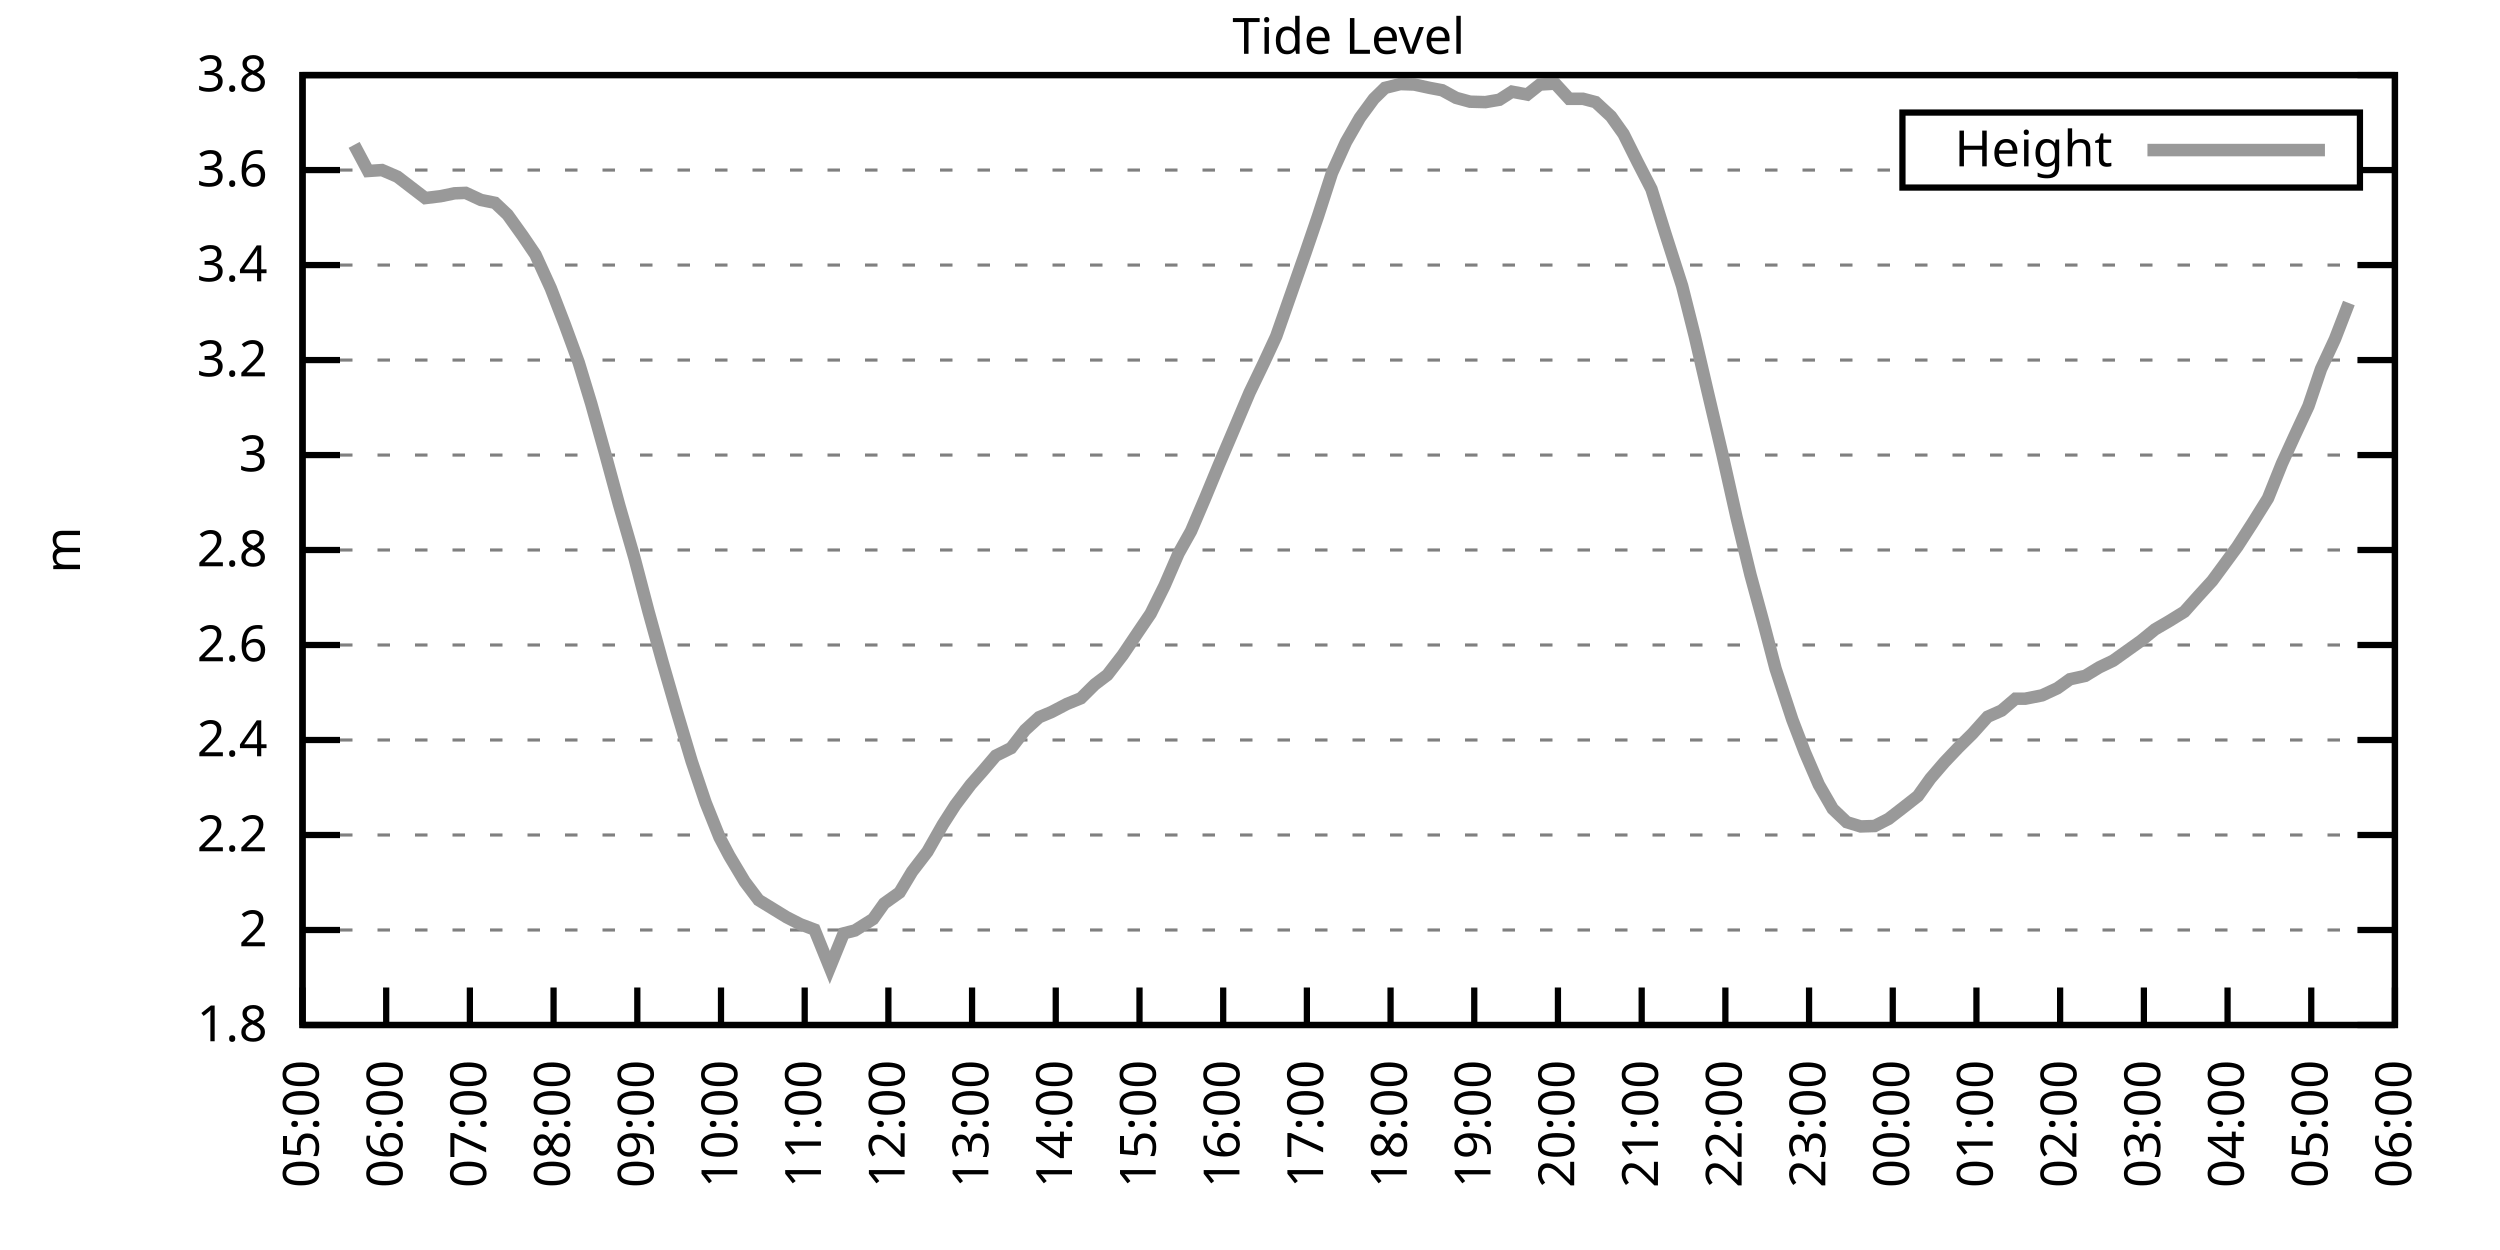
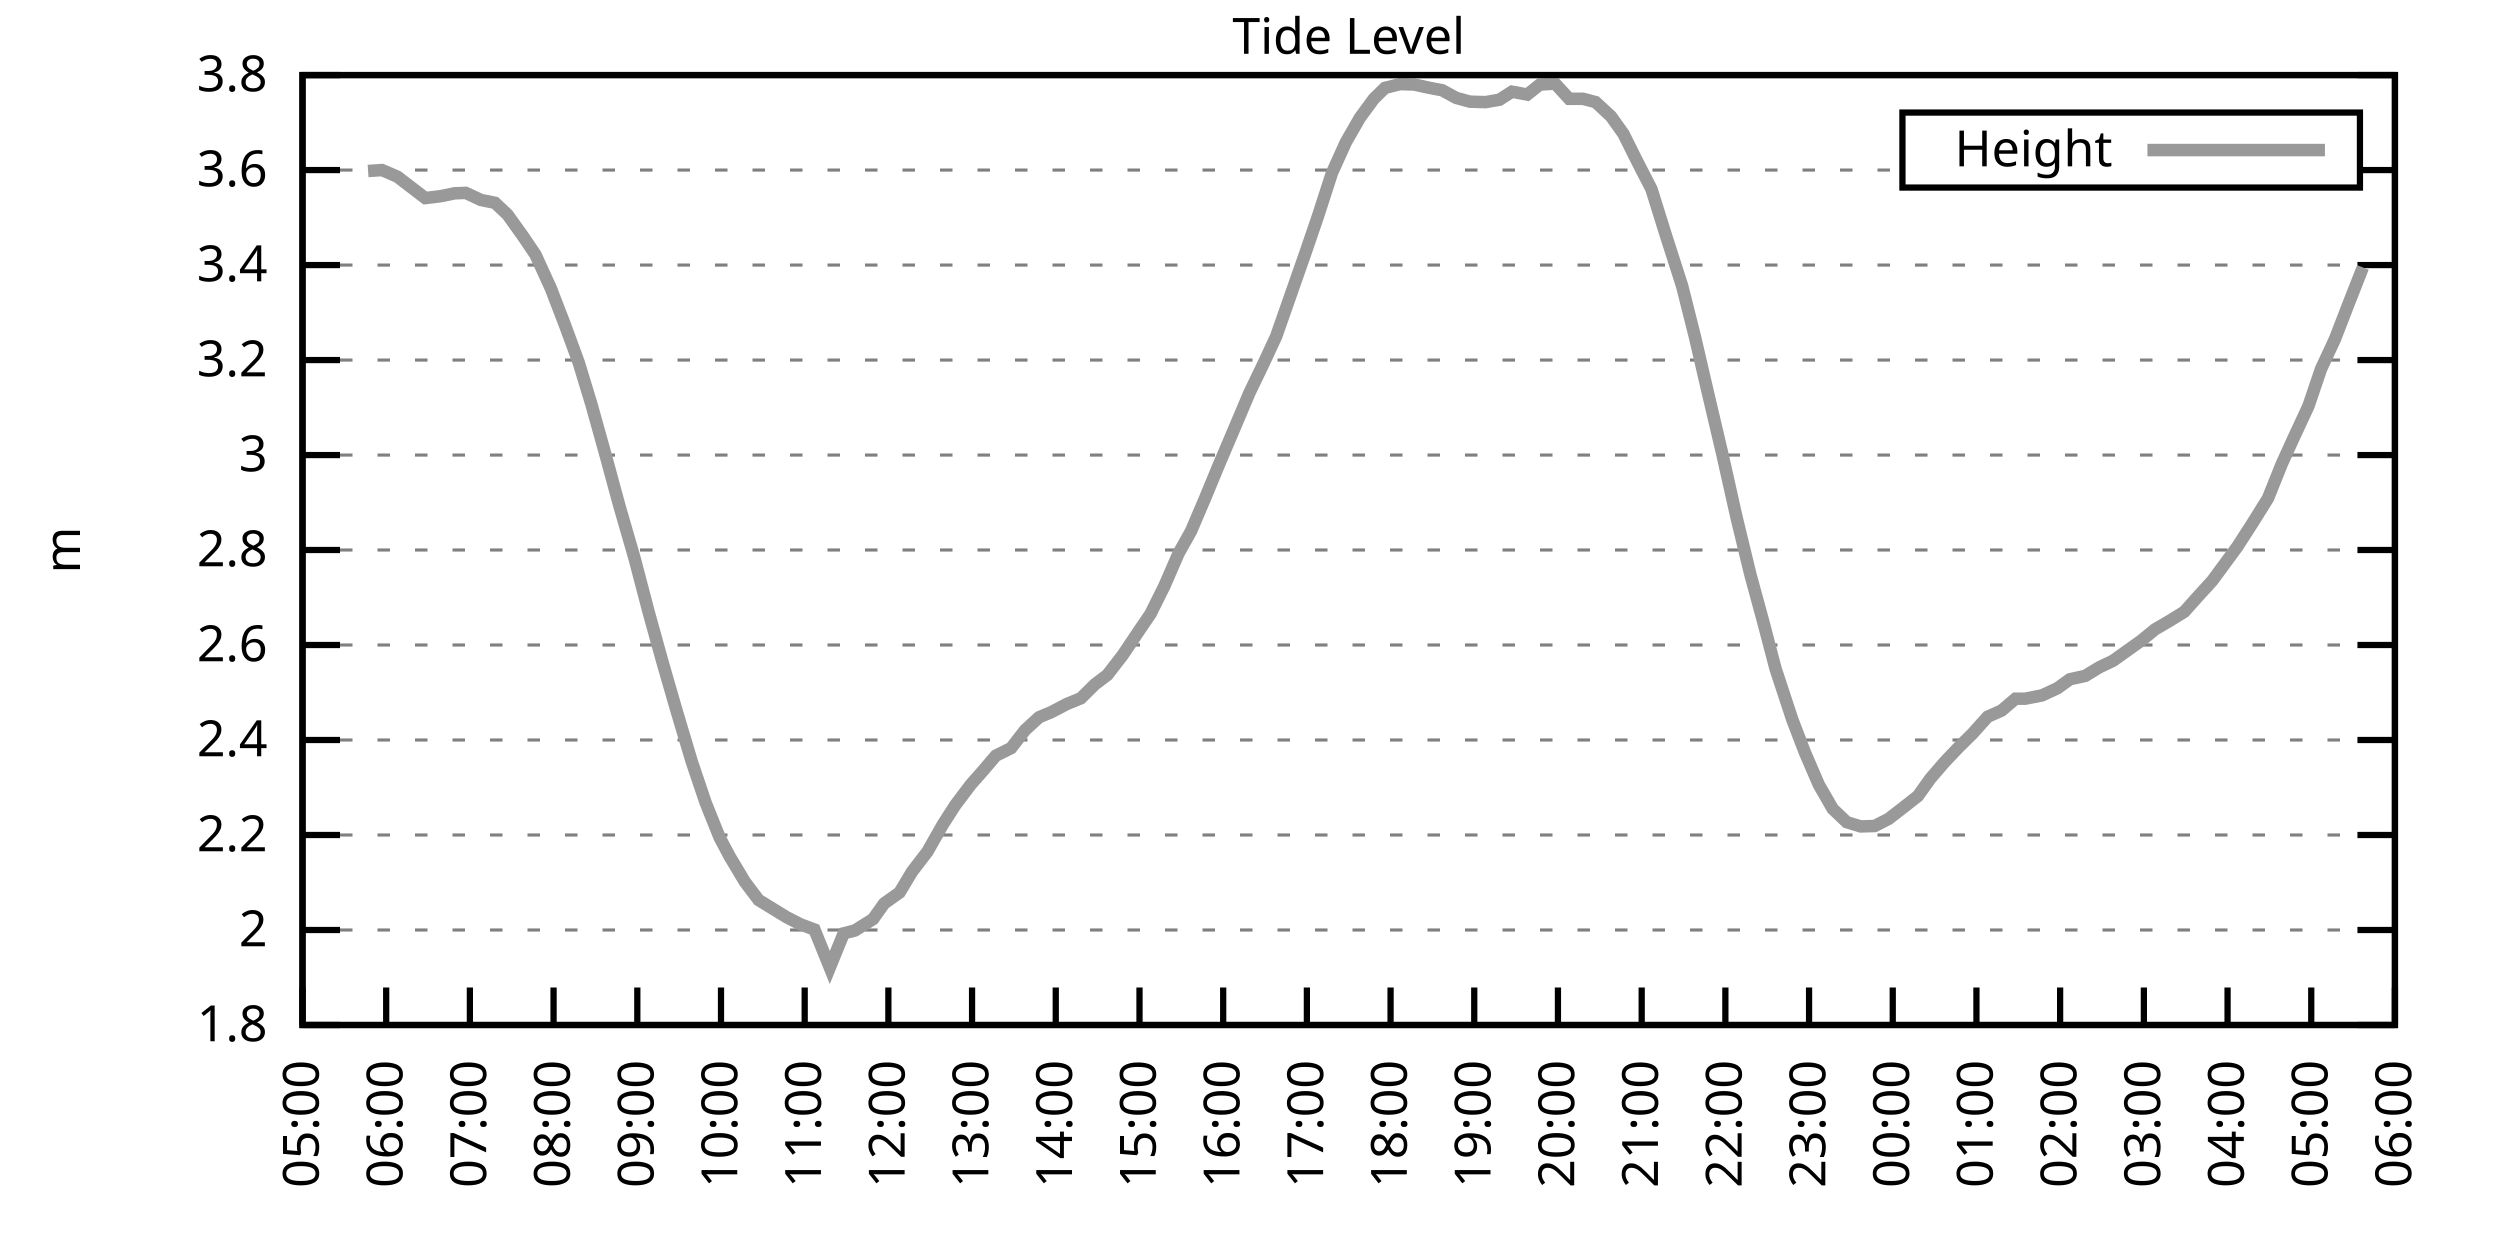
<svg xmlns="http://www.w3.org/2000/svg" xmlns:xlink="http://www.w3.org/1999/xlink" width="400" height="200" viewBox="0 0 400 200">
  <g id="gnuplot_canvas">
    <rect x="0" y="0" width="400" height="200" fill="none" />
    <defs>
      <circle id="gpDot" r="0.5" stroke-width="0.5" stroke="currentColor" />
      <path id="gpPt0" stroke-width="0.333" stroke="currentColor" d="M-1,0 h2 M0,-1 v2" />
      <path id="gpPt1" stroke-width="0.333" stroke="currentColor" d="M-1,-1 L1,1 M1,-1 L-1,1" />
      <path id="gpPt2" stroke-width="0.333" stroke="currentColor" d="M-1,0 L1,0 M0,-1 L0,1 M-1,-1 L1,1 M-1,1 L1,-1" />
      <rect id="gpPt3" stroke-width="0.333" stroke="currentColor" x="-1" y="-1" width="2" height="2" />
      <rect id="gpPt4" stroke-width="0.333" stroke="currentColor" fill="currentColor" x="-1" y="-1" width="2" height="2" />
      <circle id="gpPt5" stroke-width="0.333" stroke="currentColor" cx="0" cy="0" r="1" />
      <use xlink:href="#gpPt5" id="gpPt6" fill="currentColor" stroke="none" />
      <path id="gpPt7" stroke-width="0.333" stroke="currentColor" d="M0,-1.33 L-1.33,0.67 L1.33,0.67 z" />
      <use xlink:href="#gpPt7" id="gpPt8" fill="currentColor" stroke="none" />
      <use xlink:href="#gpPt7" id="gpPt9" stroke="currentColor" transform="rotate(180)" />
      <use xlink:href="#gpPt9" id="gpPt10" fill="currentColor" stroke="none" />
      <use xlink:href="#gpPt3" id="gpPt11" stroke="currentColor" transform="rotate(45)" />
      <use xlink:href="#gpPt11" id="gpPt12" fill="currentColor" stroke="none" />
      <path id="gpPt13" stroke-width="0.333" stroke="currentColor" d="M0,1.330 L1.265,0.411 L0.782,-1.067 L-0.782,-1.076 L-1.265,0.411 z" />
      <use xlink:href="#gpPt13" id="gpPt14" fill="currentColor" stroke="none" />
      <filter id="textbox" filterUnits="objectBoundingBox" x="0" y="0" height="1" width="1">
        <feFlood flood-color="white" flood-opacity="1" result="bgnd" />
        <feComposite in="SourceGraphic" in2="bgnd" operator="atop" />
      </filter>
      <filter id="greybox" filterUnits="objectBoundingBox" x="0" y="0" height="1" width="1">
        <feFlood flood-color="lightgrey" flood-opacity="1" result="grey" />
        <feComposite in="SourceGraphic" in2="grey" operator="atop" />
      </filter>
    </defs>
    <g fill="none" color="white" stroke="currentColor" stroke-width="1.00" stroke-linecap="butt" stroke-linejoin="miter">
</g>
    <g fill="none" color="black" stroke="currentColor" stroke-width="1.00" stroke-linecap="butt" stroke-linejoin="miter">
      <g stroke="none" shape-rendering="crispEdges">
        <polygon fill="rgb(255, 255, 255)" points="48.40,164.00 383.18,164.00 383.18,12.02 48.40,12.02 " />
      </g>
    </g>
    <g fill="none" color="black" stroke="currentColor" stroke-width="1.00" stroke-linecap="butt" stroke-linejoin="miter">
</g>
    <g fill="none" color="black" stroke="black" stroke-width="0.50" stroke-linecap="butt" stroke-linejoin="miter">
</g>
    <g fill="none" color="gray" stroke="currentColor" stroke-width="0.50" stroke-linecap="butt" stroke-linejoin="miter">
      <path stroke="gray" stroke-dasharray="2,4" class="gridline" d="M48.40,164.00 L383.19,164.00  " />
    </g>
    <g fill="none" color="gray" stroke="gray" stroke-width="1.00" stroke-linecap="butt" stroke-linejoin="miter">
</g>
    <g fill="none" color="black" stroke="currentColor" stroke-width="1.00" stroke-linecap="butt" stroke-linejoin="miter">
      <path stroke="black" d="M48.40,164.00 L54.40,164.00 M383.19,164.00 L377.19,164.00  " />
      <g transform="translate(42.80,166.60)" stroke="none" fill="black" font-family="Sans" font-size="8.00" text-anchor="end">
        <text>
          <tspan font-family="Sans"> 1.8</tspan>
        </text>
      </g>
    </g>
    <g fill="none" color="black" stroke="currentColor" stroke-width="1.00" stroke-linecap="butt" stroke-linejoin="miter">
</g>
    <g fill="none" color="black" stroke="black" stroke-width="0.50" stroke-linecap="butt" stroke-linejoin="miter">
</g>
    <g fill="none" color="gray" stroke="currentColor" stroke-width="0.50" stroke-linecap="butt" stroke-linejoin="miter">
      <path stroke="gray" stroke-dasharray="2,4" class="gridline" d="M48.40,148.80 L383.19,148.80  " />
    </g>
    <g fill="none" color="gray" stroke="gray" stroke-width="1.00" stroke-linecap="butt" stroke-linejoin="miter">
</g>
    <g fill="none" color="black" stroke="currentColor" stroke-width="1.00" stroke-linecap="butt" stroke-linejoin="miter">
      <path stroke="black" d="M48.40,148.80 L54.40,148.80 M383.19,148.80 L377.19,148.80  " />
      <g transform="translate(42.80,151.40)" stroke="none" fill="black" font-family="Sans" font-size="8.00" text-anchor="end">
        <text>
          <tspan font-family="Sans"> 2</tspan>
        </text>
      </g>
    </g>
    <g fill="none" color="black" stroke="currentColor" stroke-width="1.00" stroke-linecap="butt" stroke-linejoin="miter">
</g>
    <g fill="none" color="black" stroke="black" stroke-width="0.50" stroke-linecap="butt" stroke-linejoin="miter">
</g>
    <g fill="none" color="gray" stroke="currentColor" stroke-width="0.50" stroke-linecap="butt" stroke-linejoin="miter">
      <path stroke="gray" stroke-dasharray="2,4" class="gridline" d="M48.40,133.60 L383.19,133.60  " />
    </g>
    <g fill="none" color="gray" stroke="gray" stroke-width="1.00" stroke-linecap="butt" stroke-linejoin="miter">
</g>
    <g fill="none" color="black" stroke="currentColor" stroke-width="1.00" stroke-linecap="butt" stroke-linejoin="miter">
      <path stroke="black" d="M48.40,133.60 L54.40,133.60 M383.19,133.60 L377.19,133.60  " />
      <g transform="translate(42.80,136.20)" stroke="none" fill="black" font-family="Sans" font-size="8.00" text-anchor="end">
        <text>
          <tspan font-family="Sans"> 2.2</tspan>
        </text>
      </g>
    </g>
    <g fill="none" color="black" stroke="currentColor" stroke-width="1.00" stroke-linecap="butt" stroke-linejoin="miter">
</g>
    <g fill="none" color="black" stroke="black" stroke-width="0.50" stroke-linecap="butt" stroke-linejoin="miter">
</g>
    <g fill="none" color="gray" stroke="currentColor" stroke-width="0.50" stroke-linecap="butt" stroke-linejoin="miter">
      <path stroke="gray" stroke-dasharray="2,4" class="gridline" d="M48.40,118.40 L383.19,118.40  " />
    </g>
    <g fill="none" color="gray" stroke="gray" stroke-width="1.00" stroke-linecap="butt" stroke-linejoin="miter">
</g>
    <g fill="none" color="black" stroke="currentColor" stroke-width="1.00" stroke-linecap="butt" stroke-linejoin="miter">
      <path stroke="black" d="M48.40,118.40 L54.40,118.40 M383.19,118.40 L377.19,118.40  " />
      <g transform="translate(42.80,121.00)" stroke="none" fill="black" font-family="Sans" font-size="8.00" text-anchor="end">
        <text>
          <tspan font-family="Sans"> 2.4</tspan>
        </text>
      </g>
    </g>
    <g fill="none" color="black" stroke="currentColor" stroke-width="1.00" stroke-linecap="butt" stroke-linejoin="miter">
</g>
    <g fill="none" color="black" stroke="black" stroke-width="0.50" stroke-linecap="butt" stroke-linejoin="miter">
</g>
    <g fill="none" color="gray" stroke="currentColor" stroke-width="0.50" stroke-linecap="butt" stroke-linejoin="miter">
      <path stroke="gray" stroke-dasharray="2,4" class="gridline" d="M48.40,103.20 L383.19,103.20  " />
    </g>
    <g fill="none" color="gray" stroke="gray" stroke-width="1.00" stroke-linecap="butt" stroke-linejoin="miter">
</g>
    <g fill="none" color="black" stroke="currentColor" stroke-width="1.00" stroke-linecap="butt" stroke-linejoin="miter">
      <path stroke="black" d="M48.40,103.20 L54.40,103.20 M383.19,103.20 L377.19,103.20  " />
      <g transform="translate(42.80,105.80)" stroke="none" fill="black" font-family="Sans" font-size="8.00" text-anchor="end">
        <text>
          <tspan font-family="Sans"> 2.6</tspan>
        </text>
      </g>
    </g>
    <g fill="none" color="black" stroke="currentColor" stroke-width="1.00" stroke-linecap="butt" stroke-linejoin="miter">
</g>
    <g fill="none" color="black" stroke="black" stroke-width="0.50" stroke-linecap="butt" stroke-linejoin="miter">
</g>
    <g fill="none" color="gray" stroke="currentColor" stroke-width="0.50" stroke-linecap="butt" stroke-linejoin="miter">
      <path stroke="gray" stroke-dasharray="2,4" class="gridline" d="M48.40,88.00 L383.19,88.00  " />
    </g>
    <g fill="none" color="gray" stroke="gray" stroke-width="1.00" stroke-linecap="butt" stroke-linejoin="miter">
</g>
    <g fill="none" color="black" stroke="currentColor" stroke-width="1.00" stroke-linecap="butt" stroke-linejoin="miter">
      <path stroke="black" d="M48.40,88.00 L54.40,88.00 M383.19,88.00 L377.19,88.00  " />
      <g transform="translate(42.80,90.60)" stroke="none" fill="black" font-family="Sans" font-size="8.00" text-anchor="end">
        <text>
          <tspan font-family="Sans"> 2.8</tspan>
        </text>
      </g>
    </g>
    <g fill="none" color="black" stroke="currentColor" stroke-width="1.00" stroke-linecap="butt" stroke-linejoin="miter">
</g>
    <g fill="none" color="black" stroke="black" stroke-width="0.50" stroke-linecap="butt" stroke-linejoin="miter">
</g>
    <g fill="none" color="gray" stroke="currentColor" stroke-width="0.50" stroke-linecap="butt" stroke-linejoin="miter">
      <path stroke="gray" stroke-dasharray="2,4" class="gridline" d="M48.40,72.81 L383.19,72.81  " />
    </g>
    <g fill="none" color="gray" stroke="gray" stroke-width="1.00" stroke-linecap="butt" stroke-linejoin="miter">
</g>
    <g fill="none" color="black" stroke="currentColor" stroke-width="1.00" stroke-linecap="butt" stroke-linejoin="miter">
      <path stroke="black" d="M48.40,72.81 L54.40,72.81 M383.19,72.81 L377.19,72.81  " />
      <g transform="translate(42.80,75.41)" stroke="none" fill="black" font-family="Sans" font-size="8.00" text-anchor="end">
        <text>
          <tspan font-family="Sans"> 3</tspan>
        </text>
      </g>
    </g>
    <g fill="none" color="black" stroke="currentColor" stroke-width="1.00" stroke-linecap="butt" stroke-linejoin="miter">
</g>
    <g fill="none" color="black" stroke="black" stroke-width="0.50" stroke-linecap="butt" stroke-linejoin="miter">
</g>
    <g fill="none" color="gray" stroke="currentColor" stroke-width="0.50" stroke-linecap="butt" stroke-linejoin="miter">
      <path stroke="gray" stroke-dasharray="2,4" class="gridline" d="M48.40,57.61 L383.19,57.61  " />
    </g>
    <g fill="none" color="gray" stroke="gray" stroke-width="1.00" stroke-linecap="butt" stroke-linejoin="miter">
</g>
    <g fill="none" color="black" stroke="currentColor" stroke-width="1.00" stroke-linecap="butt" stroke-linejoin="miter">
      <path stroke="black" d="M48.40,57.61 L54.40,57.61 M383.19,57.61 L377.19,57.61  " />
      <g transform="translate(42.80,60.21)" stroke="none" fill="black" font-family="Sans" font-size="8.00" text-anchor="end">
        <text>
          <tspan font-family="Sans"> 3.2</tspan>
        </text>
      </g>
    </g>
    <g fill="none" color="black" stroke="currentColor" stroke-width="1.00" stroke-linecap="butt" stroke-linejoin="miter">
</g>
    <g fill="none" color="black" stroke="black" stroke-width="0.50" stroke-linecap="butt" stroke-linejoin="miter">
</g>
    <g fill="none" color="gray" stroke="currentColor" stroke-width="0.50" stroke-linecap="butt" stroke-linejoin="miter">
      <path stroke="gray" stroke-dasharray="2,4" class="gridline" d="M48.40,42.41 L383.19,42.41  " />
    </g>
    <g fill="none" color="gray" stroke="gray" stroke-width="1.00" stroke-linecap="butt" stroke-linejoin="miter">
</g>
    <g fill="none" color="black" stroke="currentColor" stroke-width="1.00" stroke-linecap="butt" stroke-linejoin="miter">
      <path stroke="black" d="M48.40,42.41 L54.40,42.41 M383.19,42.41 L377.19,42.41  " />
      <g transform="translate(42.80,45.01)" stroke="none" fill="black" font-family="Sans" font-size="8.00" text-anchor="end">
        <text>
          <tspan font-family="Sans"> 3.4</tspan>
        </text>
      </g>
    </g>
    <g fill="none" color="black" stroke="currentColor" stroke-width="1.00" stroke-linecap="butt" stroke-linejoin="miter">
</g>
    <g fill="none" color="black" stroke="black" stroke-width="0.50" stroke-linecap="butt" stroke-linejoin="miter">
</g>
    <g fill="none" color="gray" stroke="currentColor" stroke-width="0.50" stroke-linecap="butt" stroke-linejoin="miter">
      <path stroke="gray" stroke-dasharray="2,4" class="gridline" d="M48.40,27.21 L304.39,27.21 M377.59,27.21 L383.19,27.21  " />
    </g>
    <g fill="none" color="gray" stroke="gray" stroke-width="1.00" stroke-linecap="butt" stroke-linejoin="miter">
</g>
    <g fill="none" color="black" stroke="currentColor" stroke-width="1.00" stroke-linecap="butt" stroke-linejoin="miter">
      <path stroke="black" d="M48.40,27.21 L54.40,27.21 M383.19,27.21 L377.19,27.21  " />
      <g transform="translate(42.80,29.81)" stroke="none" fill="black" font-family="Sans" font-size="8.00" text-anchor="end">
        <text>
          <tspan font-family="Sans"> 3.6</tspan>
        </text>
      </g>
    </g>
    <g fill="none" color="black" stroke="currentColor" stroke-width="1.00" stroke-linecap="butt" stroke-linejoin="miter">
</g>
    <g fill="none" color="black" stroke="black" stroke-width="0.50" stroke-linecap="butt" stroke-linejoin="miter">
</g>
    <g fill="none" color="gray" stroke="currentColor" stroke-width="0.50" stroke-linecap="butt" stroke-linejoin="miter">
      <path stroke="gray" stroke-dasharray="2,4" class="gridline" d="M48.40,12.01 L383.19,12.01  " />
    </g>
    <g fill="none" color="gray" stroke="gray" stroke-width="1.00" stroke-linecap="butt" stroke-linejoin="miter">
</g>
    <g fill="none" color="black" stroke="currentColor" stroke-width="1.00" stroke-linecap="butt" stroke-linejoin="miter">
      <path stroke="black" d="M48.40,12.01 L54.40,12.01 M383.19,12.01 L377.19,12.01  " />
      <g transform="translate(42.80,14.61)" stroke="none" fill="black" font-family="Sans" font-size="8.00" text-anchor="end">
        <text>
          <tspan font-family="Sans"> 3.8</tspan>
        </text>
      </g>
    </g>
    <g fill="none" color="black" stroke="currentColor" stroke-width="1.00" stroke-linecap="butt" stroke-linejoin="miter">
      <path stroke="black" d="M48.40,164.00 L48.40,158.00  " />
      <g transform="translate(51.00,169.60) rotate(270.00)" stroke="none" fill="black" font-family="Sans" font-size="8.00" text-anchor="end">
        <text>
          <tspan font-family="Sans">05:00</tspan>
        </text>
      </g>
    </g>
    <g fill="none" color="black" stroke="currentColor" stroke-width="1.00" stroke-linecap="butt" stroke-linejoin="miter">
      <path stroke="black" d="M61.79,164.00 L61.79,158.00  " />
      <g transform="translate(64.39,169.60) rotate(270.00)" stroke="none" fill="black" font-family="Sans" font-size="8.00" text-anchor="end">
        <text>
          <tspan font-family="Sans">06:00</tspan>
        </text>
      </g>
    </g>
    <g fill="none" color="black" stroke="currentColor" stroke-width="1.00" stroke-linecap="butt" stroke-linejoin="miter">
      <path stroke="black" d="M75.18,164.00 L75.18,158.00  " />
      <g transform="translate(77.78,169.60) rotate(270.00)" stroke="none" fill="black" font-family="Sans" font-size="8.00" text-anchor="end">
        <text>
          <tspan font-family="Sans">07:00</tspan>
        </text>
      </g>
    </g>
    <g fill="none" color="black" stroke="currentColor" stroke-width="1.00" stroke-linecap="butt" stroke-linejoin="miter">
      <path stroke="black" d="M88.57,164.00 L88.57,158.00  " />
      <g transform="translate(91.17,169.60) rotate(270.00)" stroke="none" fill="black" font-family="Sans" font-size="8.00" text-anchor="end">
        <text>
          <tspan font-family="Sans">08:00</tspan>
        </text>
      </g>
    </g>
    <g fill="none" color="black" stroke="currentColor" stroke-width="1.00" stroke-linecap="butt" stroke-linejoin="miter">
      <path stroke="black" d="M101.97,164.00 L101.97,158.00  " />
      <g transform="translate(104.57,169.60) rotate(270.00)" stroke="none" fill="black" font-family="Sans" font-size="8.00" text-anchor="end">
        <text>
          <tspan font-family="Sans">09:00</tspan>
        </text>
      </g>
    </g>
    <g fill="none" color="black" stroke="currentColor" stroke-width="1.00" stroke-linecap="butt" stroke-linejoin="miter">
      <path stroke="black" d="M115.36,164.00 L115.36,158.00  " />
      <g transform="translate(117.96,169.60) rotate(270.00)" stroke="none" fill="black" font-family="Sans" font-size="8.00" text-anchor="end">
        <text>
          <tspan font-family="Sans">10:00</tspan>
        </text>
      </g>
    </g>
    <g fill="none" color="black" stroke="currentColor" stroke-width="1.00" stroke-linecap="butt" stroke-linejoin="miter">
      <path stroke="black" d="M128.75,164.00 L128.75,158.00  " />
      <g transform="translate(131.35,169.60) rotate(270.00)" stroke="none" fill="black" font-family="Sans" font-size="8.00" text-anchor="end">
        <text>
          <tspan font-family="Sans">11:00</tspan>
        </text>
      </g>
    </g>
    <g fill="none" color="black" stroke="currentColor" stroke-width="1.00" stroke-linecap="butt" stroke-linejoin="miter">
      <path stroke="black" d="M142.14,164.00 L142.14,158.00  " />
      <g transform="translate(144.74,169.60) rotate(270.00)" stroke="none" fill="black" font-family="Sans" font-size="8.00" text-anchor="end">
        <text>
          <tspan font-family="Sans">12:00</tspan>
        </text>
      </g>
    </g>
    <g fill="none" color="black" stroke="currentColor" stroke-width="1.00" stroke-linecap="butt" stroke-linejoin="miter">
      <path stroke="black" d="M155.53,164.00 L155.53,158.00  " />
      <g transform="translate(158.13,169.60) rotate(270.00)" stroke="none" fill="black" font-family="Sans" font-size="8.00" text-anchor="end">
        <text>
          <tspan font-family="Sans">13:00</tspan>
        </text>
      </g>
    </g>
    <g fill="none" color="black" stroke="currentColor" stroke-width="1.00" stroke-linecap="butt" stroke-linejoin="miter">
      <path stroke="black" d="M168.92,164.00 L168.92,158.00  " />
      <g transform="translate(171.52,169.60) rotate(270.00)" stroke="none" fill="black" font-family="Sans" font-size="8.00" text-anchor="end">
        <text>
          <tspan font-family="Sans">14:00</tspan>
        </text>
      </g>
    </g>
    <g fill="none" color="black" stroke="currentColor" stroke-width="1.00" stroke-linecap="butt" stroke-linejoin="miter">
      <path stroke="black" d="M182.32,164.00 L182.32,158.00  " />
      <g transform="translate(184.92,169.60) rotate(270.00)" stroke="none" fill="black" font-family="Sans" font-size="8.00" text-anchor="end">
        <text>
          <tspan font-family="Sans">15:00</tspan>
        </text>
      </g>
    </g>
    <g fill="none" color="black" stroke="currentColor" stroke-width="1.00" stroke-linecap="butt" stroke-linejoin="miter">
      <path stroke="black" d="M195.71,164.00 L195.71,158.00  " />
      <g transform="translate(198.31,169.60) rotate(270.00)" stroke="none" fill="black" font-family="Sans" font-size="8.00" text-anchor="end">
        <text>
          <tspan font-family="Sans">16:00</tspan>
        </text>
      </g>
    </g>
    <g fill="none" color="black" stroke="currentColor" stroke-width="1.00" stroke-linecap="butt" stroke-linejoin="miter">
      <path stroke="black" d="M209.10,164.00 L209.10,158.00  " />
      <g transform="translate(211.70,169.60) rotate(270.00)" stroke="none" fill="black" font-family="Sans" font-size="8.00" text-anchor="end">
        <text>
          <tspan font-family="Sans">17:00</tspan>
        </text>
      </g>
    </g>
    <g fill="none" color="black" stroke="currentColor" stroke-width="1.00" stroke-linecap="butt" stroke-linejoin="miter">
      <path stroke="black" d="M222.49,164.00 L222.49,158.00  " />
      <g transform="translate(225.09,169.60) rotate(270.00)" stroke="none" fill="black" font-family="Sans" font-size="8.00" text-anchor="end">
        <text>
          <tspan font-family="Sans">18:00</tspan>
        </text>
      </g>
    </g>
    <g fill="none" color="black" stroke="currentColor" stroke-width="1.00" stroke-linecap="butt" stroke-linejoin="miter">
      <path stroke="black" d="M235.88,164.00 L235.88,158.00  " />
      <g transform="translate(238.48,169.60) rotate(270.00)" stroke="none" fill="black" font-family="Sans" font-size="8.00" text-anchor="end">
        <text>
          <tspan font-family="Sans">19:00</tspan>
        </text>
      </g>
    </g>
    <g fill="none" color="black" stroke="currentColor" stroke-width="1.00" stroke-linecap="butt" stroke-linejoin="miter">
      <path stroke="black" d="M249.27,164.00 L249.27,158.00  " />
      <g transform="translate(251.87,169.60) rotate(270.00)" stroke="none" fill="black" font-family="Sans" font-size="8.00" text-anchor="end">
        <text>
          <tspan font-family="Sans">20:00</tspan>
        </text>
      </g>
    </g>
    <g fill="none" color="black" stroke="currentColor" stroke-width="1.00" stroke-linecap="butt" stroke-linejoin="miter">
      <path stroke="black" d="M262.67,164.00 L262.67,158.00  " />
      <g transform="translate(265.27,169.60) rotate(270.00)" stroke="none" fill="black" font-family="Sans" font-size="8.00" text-anchor="end">
        <text>
          <tspan font-family="Sans">21:00</tspan>
        </text>
      </g>
    </g>
    <g fill="none" color="black" stroke="currentColor" stroke-width="1.00" stroke-linecap="butt" stroke-linejoin="miter">
      <path stroke="black" d="M276.06,164.00 L276.06,158.00  " />
      <g transform="translate(278.66,169.60) rotate(270.00)" stroke="none" fill="black" font-family="Sans" font-size="8.00" text-anchor="end">
        <text>
          <tspan font-family="Sans">22:00</tspan>
        </text>
      </g>
    </g>
    <g fill="none" color="black" stroke="currentColor" stroke-width="1.00" stroke-linecap="butt" stroke-linejoin="miter">
      <path stroke="black" d="M289.45,164.00 L289.45,158.00  " />
      <g transform="translate(292.05,169.60) rotate(270.00)" stroke="none" fill="black" font-family="Sans" font-size="8.00" text-anchor="end">
        <text>
          <tspan font-family="Sans">23:00</tspan>
        </text>
      </g>
    </g>
    <g fill="none" color="black" stroke="currentColor" stroke-width="1.00" stroke-linecap="butt" stroke-linejoin="miter">
      <path stroke="black" d="M302.84,164.00 L302.84,158.00  " />
      <g transform="translate(305.44,169.60) rotate(270.00)" stroke="none" fill="black" font-family="Sans" font-size="8.00" text-anchor="end">
        <text>
          <tspan font-family="Sans">00:00</tspan>
        </text>
      </g>
    </g>
    <g fill="none" color="black" stroke="currentColor" stroke-width="1.00" stroke-linecap="butt" stroke-linejoin="miter">
      <path stroke="black" d="M316.23,164.00 L316.23,158.00  " />
      <g transform="translate(318.83,169.60) rotate(270.00)" stroke="none" fill="black" font-family="Sans" font-size="8.00" text-anchor="end">
        <text>
          <tspan font-family="Sans">01:00</tspan>
        </text>
      </g>
    </g>
    <g fill="none" color="black" stroke="currentColor" stroke-width="1.00" stroke-linecap="butt" stroke-linejoin="miter">
      <path stroke="black" d="M329.62,164.00 L329.62,158.00  " />
      <g transform="translate(332.22,169.60) rotate(270.00)" stroke="none" fill="black" font-family="Sans" font-size="8.00" text-anchor="end">
        <text>
          <tspan font-family="Sans">02:00</tspan>
        </text>
      </g>
    </g>
    <g fill="none" color="black" stroke="currentColor" stroke-width="1.00" stroke-linecap="butt" stroke-linejoin="miter">
      <path stroke="black" d="M343.02,164.00 L343.02,158.00  " />
      <g transform="translate(345.62,169.60) rotate(270.00)" stroke="none" fill="black" font-family="Sans" font-size="8.00" text-anchor="end">
        <text>
          <tspan font-family="Sans">03:00</tspan>
        </text>
      </g>
    </g>
    <g fill="none" color="black" stroke="currentColor" stroke-width="1.00" stroke-linecap="butt" stroke-linejoin="miter">
      <path stroke="black" d="M356.41,164.00 L356.41,158.00  " />
      <g transform="translate(359.01,169.60) rotate(270.00)" stroke="none" fill="black" font-family="Sans" font-size="8.00" text-anchor="end">
        <text>
          <tspan font-family="Sans">04:00</tspan>
        </text>
      </g>
    </g>
    <g fill="none" color="black" stroke="currentColor" stroke-width="1.00" stroke-linecap="butt" stroke-linejoin="miter">
      <path stroke="black" d="M369.80,164.00 L369.80,158.00  " />
      <g transform="translate(372.40,169.60) rotate(270.00)" stroke="none" fill="black" font-family="Sans" font-size="8.00" text-anchor="end">
        <text>
          <tspan font-family="Sans">05:00</tspan>
        </text>
      </g>
    </g>
    <g fill="none" color="black" stroke="currentColor" stroke-width="1.00" stroke-linecap="butt" stroke-linejoin="miter">
      <path stroke="black" d="M383.19,164.00 L383.19,158.00  " />
      <g transform="translate(385.79,169.60) rotate(270.00)" stroke="none" fill="black" font-family="Sans" font-size="8.00" text-anchor="end">
        <text>
          <tspan font-family="Sans">06:00</tspan>
        </text>
      </g>
    </g>
    <g fill="none" color="black" stroke="currentColor" stroke-width="1.00" stroke-linecap="butt" stroke-linejoin="miter">
</g>
    <g fill="none" color="black" stroke="currentColor" stroke-width="1.00" stroke-linecap="butt" stroke-linejoin="miter">
      <path stroke="black" d="M48.40,12.01 L48.40,164.00 L383.19,164.00 L383.19,12.01 L48.40,12.01 Z  " />
    </g>
    <g fill="none" color="black" stroke="currentColor" stroke-width="1.00" stroke-linecap="butt" stroke-linejoin="miter">
</g>
    <g fill="none" color="black" stroke="currentColor" stroke-width="1.00" stroke-linecap="butt" stroke-linejoin="miter">
      <path stroke="black" d="M304.39,30.01 L304.39,18.01 L377.59,18.01 L377.59,30.01 L304.39,30.01 Z  " />
    </g>
    <g id="Tide_level_plot_1">
      <g fill="none" color="white" stroke="black" stroke-width="2.00" stroke-linecap="butt" stroke-linejoin="miter">
</g>
      <g fill="none" color="black" stroke="currentColor" stroke-width="2.00" stroke-linecap="butt" stroke-linejoin="miter">
        <g transform="translate(337.99,26.61)" stroke="none" fill="black" font-family="Sans" font-size="8.00" text-anchor="end">
          <text>
            <tspan font-family="Sans">Height</tspan>
          </text>
        </g>
      </g>
      <g fill="none" color="black" stroke="currentColor" stroke-width="2.00" stroke-linecap="butt" stroke-linejoin="miter">
-         <path stroke="rgb(153, 153, 153)" d="M343.59,24.01 L371.99,24.01 M56.66,23.18 L58.89,27.36 L61.12,27.21 L63.58,28.27 L68.04,31.69 L70.50,31.39   L72.73,30.93 L74.51,30.86 L76.97,32.00 L79.20,32.45 L81.21,34.35 L83.66,37.77 L85.67,40.74 L88.13,46.13   L90.36,51.91 L92.59,57.99 L94.60,64.60 L96.83,72.58 L99.06,80.79 L101.52,89.30 L103.75,97.81 L105.98,105.86   L108.22,113.62 L110.67,121.82 L112.90,128.43 L115.13,133.98 L116.70,136.95 L119.15,141.05 L121.38,144.01 L123.62,145.38   L125.85,146.75 L128.08,147.89 L130.31,148.73 L132.77,154.80 L135.00,149.33 L136.78,148.88 L139.69,147.05 L141.47,144.55   L143.93,142.80 L145.94,139.45 L148.39,136.26 L150.85,131.93 L152.85,128.81 L155.31,125.55 L157.32,123.27 L159.33,120.91   L161.78,119.69 L164.01,116.81 L166.25,114.76 L168.25,113.92 L170.71,112.63 L172.94,111.72 L175.17,109.51 L177.18,107.99   L179.64,104.80 L182.09,101.15 L184.10,98.19 L186.33,93.70 L188.57,88.54 L190.57,84.97 L192.81,79.72 L195.04,74.33   L197.05,69.61 L199.95,62.77 L202.18,58.14 L204.19,53.81 L208.88,40.43 L210.88,34.58 L213.12,27.66 L215.35,22.73   L217.58,18.85 L219.81,15.81 L221.60,14.06 L224.05,13.45 L226.29,13.53 L228.74,14.06 L230.75,14.44 L232.98,15.66   L235.21,16.27 L237.67,16.34 L239.90,15.96 L241.91,14.67 L244.36,15.13 L246.37,13.53 L248.83,13.38 L251.06,15.81   L253.29,15.81 L255.30,16.34 L257.76,18.62 L259.76,21.43 L262.00,25.92 L264.23,30.25 L266.46,37.39 L269.14,45.75   L271.15,53.73 L273.16,62.39 L275.61,72.81 L277.84,82.76 L280.07,91.96 L282.08,99.33 L284.09,107.00 L286.77,115.14   L288.78,120.38 L291.01,125.55 L293.24,129.42 L295.48,131.55 L297.71,132.23 L299.94,132.16 L302.17,131.02 L304.63,129.12   L306.86,127.37 L308.87,124.56 L311.10,121.97 L313.33,119.62 L315.56,117.42 L318.02,114.68 L320.25,113.69 L322.48,111.79   L324.04,111.79 L326.72,111.26 L329.18,110.12 L331.19,108.68 L333.64,108.14 L335.87,106.78 L338.10,105.71 L342.57,102.52   L344.80,100.70 L347.03,99.40 L349.49,97.88 L351.72,95.38 L353.95,92.94 L355.74,90.51 L357.97,87.47 L360.42,83.67   L362.88,79.72 L365.11,74.17 L367.12,69.77 L369.35,64.98 L371.36,59.05 L373.59,54.26 L375.82,48.49  " />
+         <path stroke="rgb(153, 153, 153)" d="M343.59,24.01 L371.99,24.01 M58.89,27.36 L61.12,27.21 L63.58,28.27 L68.04,31.69 L70.50,31.39 L72.73,30.93   L74.51,30.86 L76.97,32.00 L79.20,32.45 L81.21,34.35 L83.66,37.77 L85.67,40.74 L88.13,46.13 L90.36,51.91   L92.59,57.99 L94.60,64.60 L96.83,72.58 L99.06,80.79 L101.52,89.30 L103.75,97.81 L105.98,105.86 L108.22,113.62   L110.67,121.82 L112.90,128.43 L115.13,133.98 L116.70,136.95 L119.15,141.05 L121.38,144.01 L123.62,145.38 L125.85,146.75   L128.08,147.89 L130.31,148.73 L132.77,154.80 L135.00,149.33 L136.78,148.88 L139.69,147.05 L141.47,144.55 L143.93,142.80   L145.94,139.45 L148.39,136.26 L150.85,131.93 L152.85,128.81 L155.31,125.55 L157.32,123.27 L159.33,120.91 L161.78,119.69   L164.01,116.81 L166.25,114.76 L168.25,113.92 L170.71,112.63 L172.94,111.72 L175.17,109.51 L177.18,107.99 L179.64,104.80   L182.09,101.15 L184.10,98.19 L186.33,93.70 L188.57,88.54 L190.57,84.97 L192.81,79.72 L195.04,74.33 L197.05,69.61   L199.95,62.77 L202.18,58.14 L204.19,53.81 L208.88,40.43 L210.88,34.58 L213.12,27.66 L215.35,22.73 L217.58,18.85   L219.81,15.81 L221.60,14.06 L224.05,13.45 L226.29,13.53 L228.74,14.06 L230.75,14.44 L232.98,15.66 L235.21,16.27   L237.67,16.34 L239.90,15.96 L241.91,14.67 L244.36,15.13 L246.37,13.53 L248.83,13.38 L251.06,15.81 L253.29,15.81   L255.30,16.34 L257.76,18.62 L259.76,21.43 L262.00,25.92 L264.23,30.25 L266.46,37.39 L269.14,45.75 L271.15,53.73   L273.16,62.39 L275.61,72.81 L277.84,82.76 L280.07,91.96 L282.08,99.33 L284.09,107.00 L286.77,115.14 L288.78,120.38   L291.01,125.55 L293.24,129.42 L295.48,131.55 L297.71,132.23 L299.94,132.16 L302.17,131.02 L304.63,129.12 L306.86,127.37   L308.87,124.56 L311.10,121.97 L313.33,119.62 L315.56,117.42 L318.02,114.68 L320.25,113.69 L322.48,111.79 L324.04,111.79   L326.72,111.26 L329.18,110.12 L331.19,108.68 L333.64,108.14 L335.87,106.78 L338.10,105.71 L342.57,102.52 L344.80,100.70   L347.03,99.40 L349.49,97.88 L351.72,95.38 L353.95,92.94 L355.74,90.51 L357.97,87.47 L360.42,83.67 L362.88,79.72   L365.11,74.17 L367.12,69.77 L369.35,64.98 L371.36,59.05 L373.59,54.26 L375.82,48.49 L378.06,42.79  " />
      </g>
    </g>
    <g fill="none" color="black" stroke="currentColor" stroke-width="2.00" stroke-linecap="butt" stroke-linejoin="miter">
</g>
    <g fill="none" color="black" stroke="black" stroke-width="1.00" stroke-linecap="butt" stroke-linejoin="miter">
</g>
    <g fill="none" color="black" stroke="currentColor" stroke-width="1.00" stroke-linecap="butt" stroke-linejoin="miter">
      <path stroke="black" d="M48.40,12.01 L48.40,164.00 L383.19,164.00 L383.19,12.01 L48.40,12.01 Z  " />
      <g transform="translate(12.80,88.01) rotate(270.00)" stroke="none" fill="black" font-family="Sans" font-size="8.00" text-anchor="middle">
        <text>
          <tspan font-family="Sans">m</tspan>
        </text>
      </g>
    </g>
    <g fill="none" color="black" stroke="currentColor" stroke-width="1.00" stroke-linecap="butt" stroke-linejoin="miter">
</g>
    <g fill="none" color="black" stroke="currentColor" stroke-width="1.00" stroke-linecap="butt" stroke-linejoin="miter">
      <g transform="translate(215.79,8.61)" stroke="none" fill="black" font-family="Sans" font-size="8.00" text-anchor="middle">
        <text>
          <tspan font-family="Sans">Tide Level</tspan>
        </text>
      </g>
    </g>
    <g fill="none" color="black" stroke="currentColor" stroke-width="1.00" stroke-linecap="butt" stroke-linejoin="miter">
</g>
  </g>
</svg>
